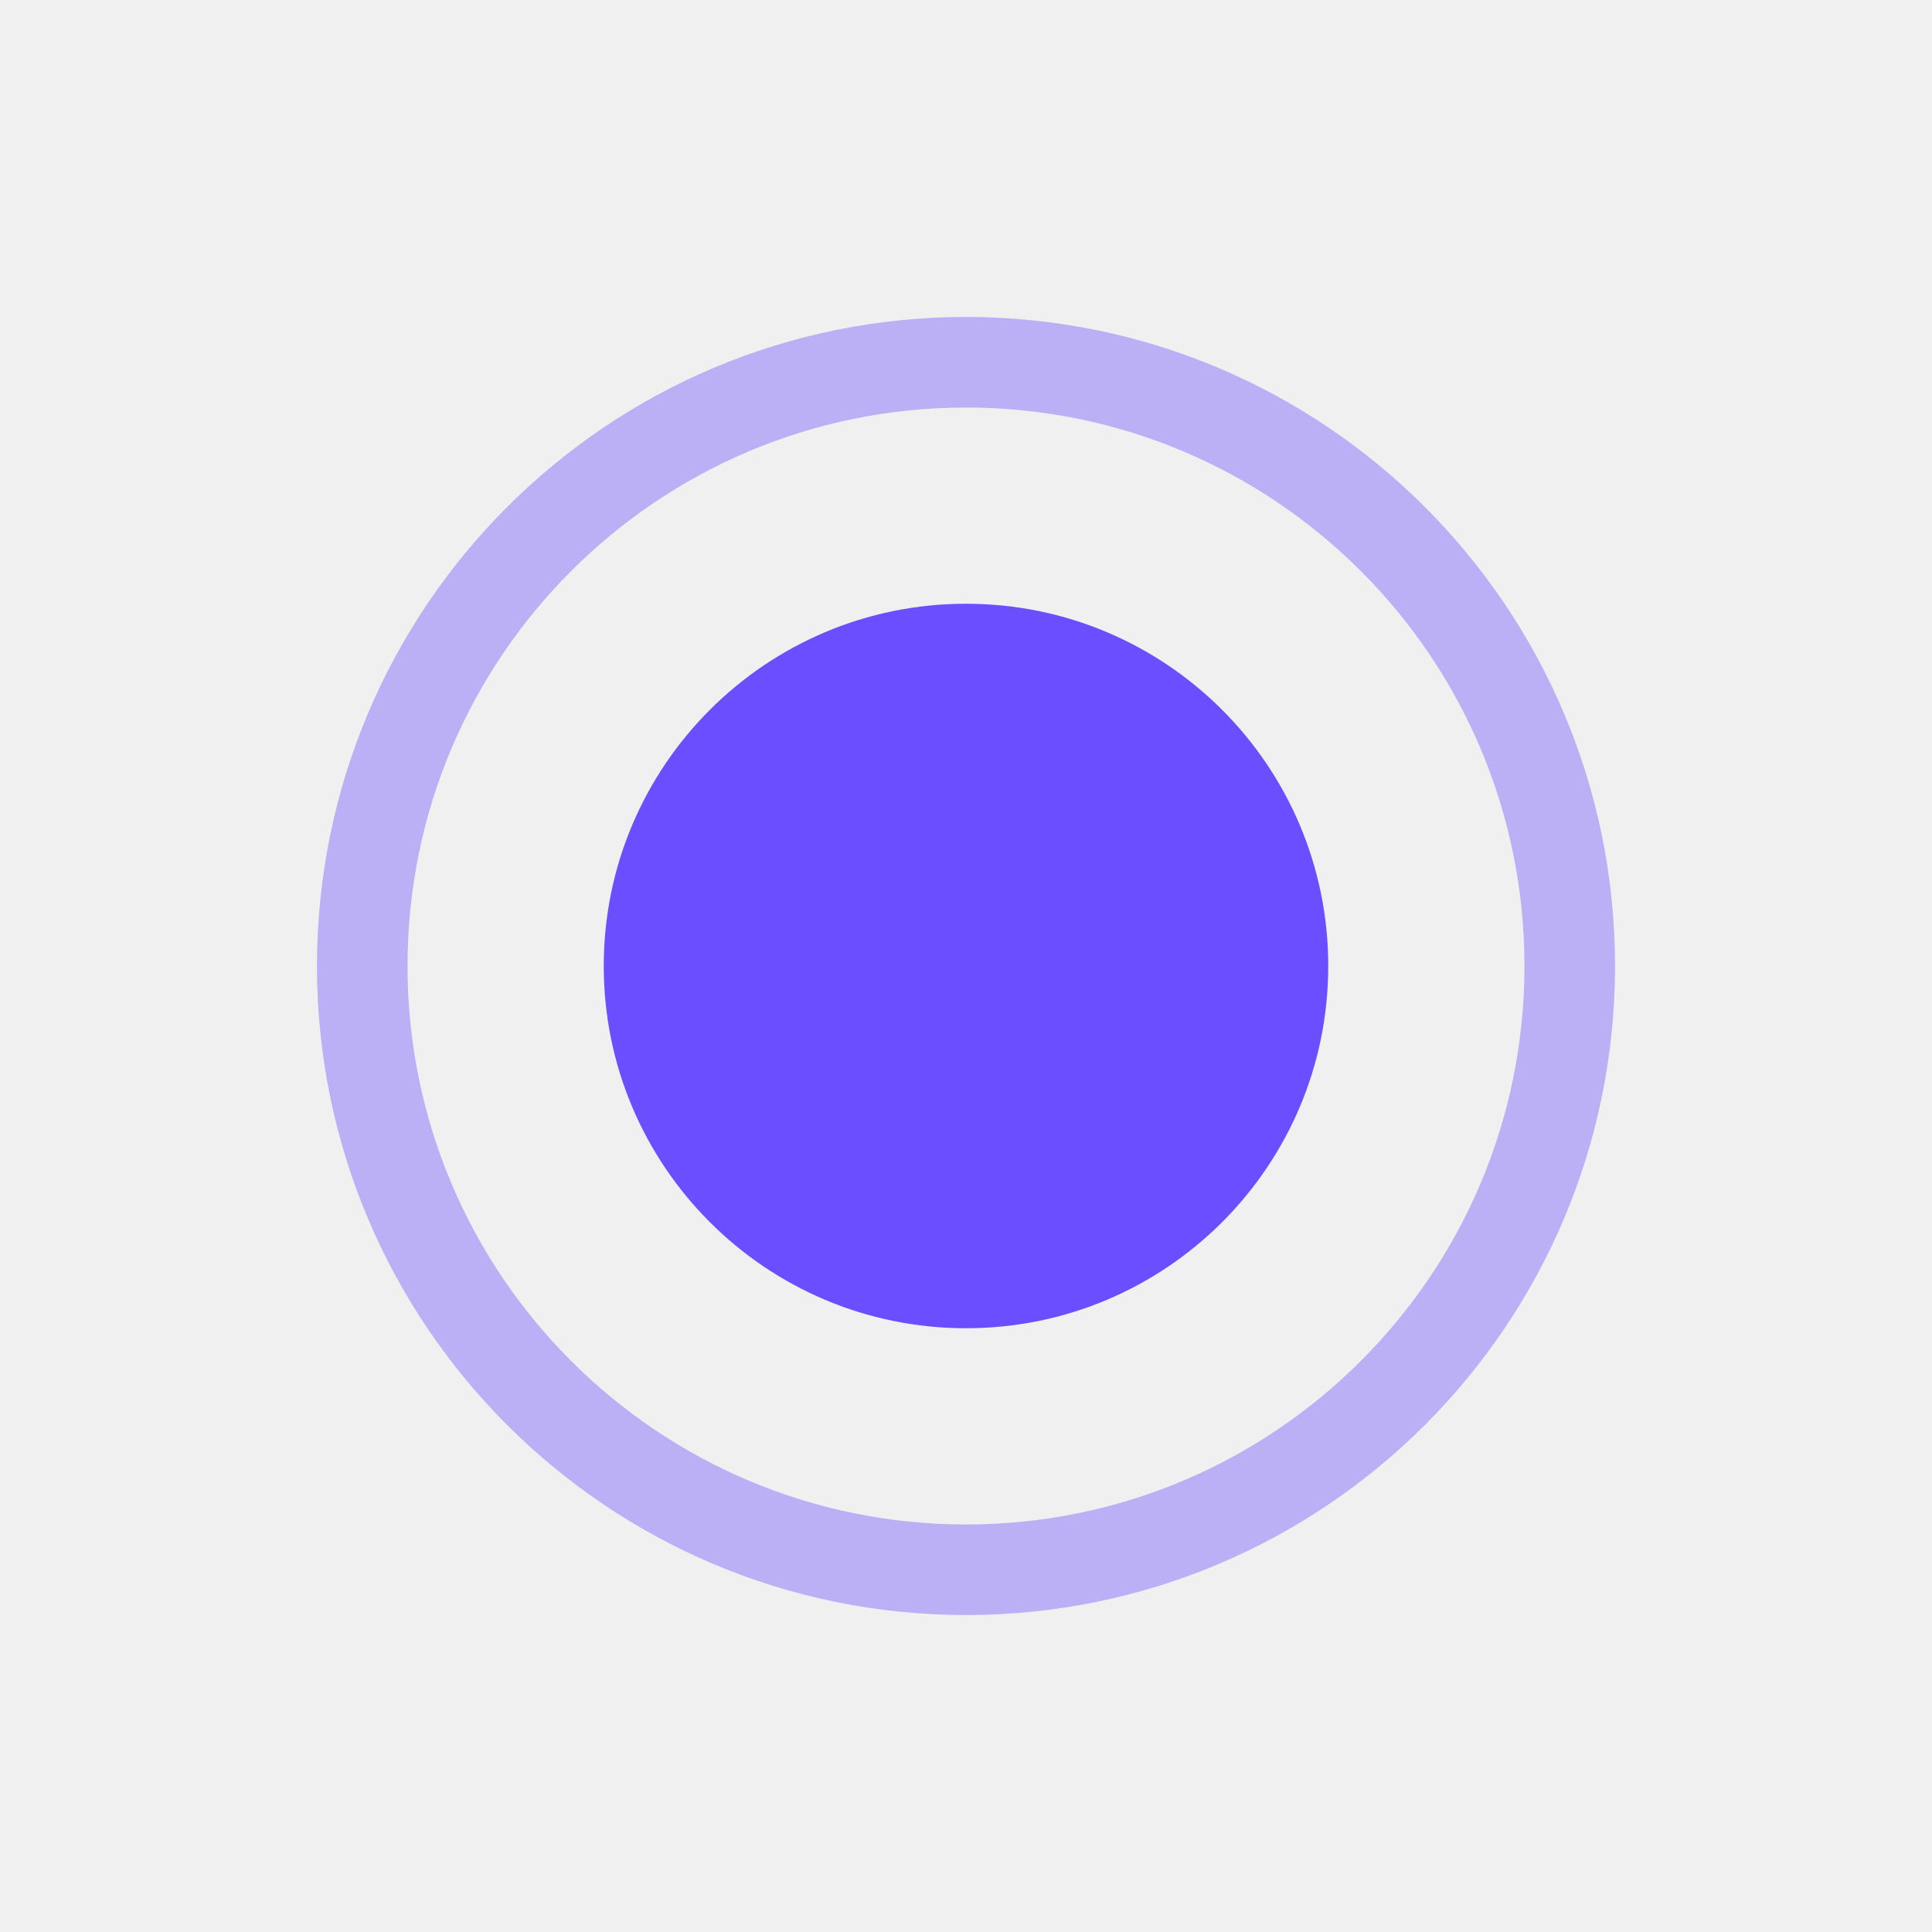
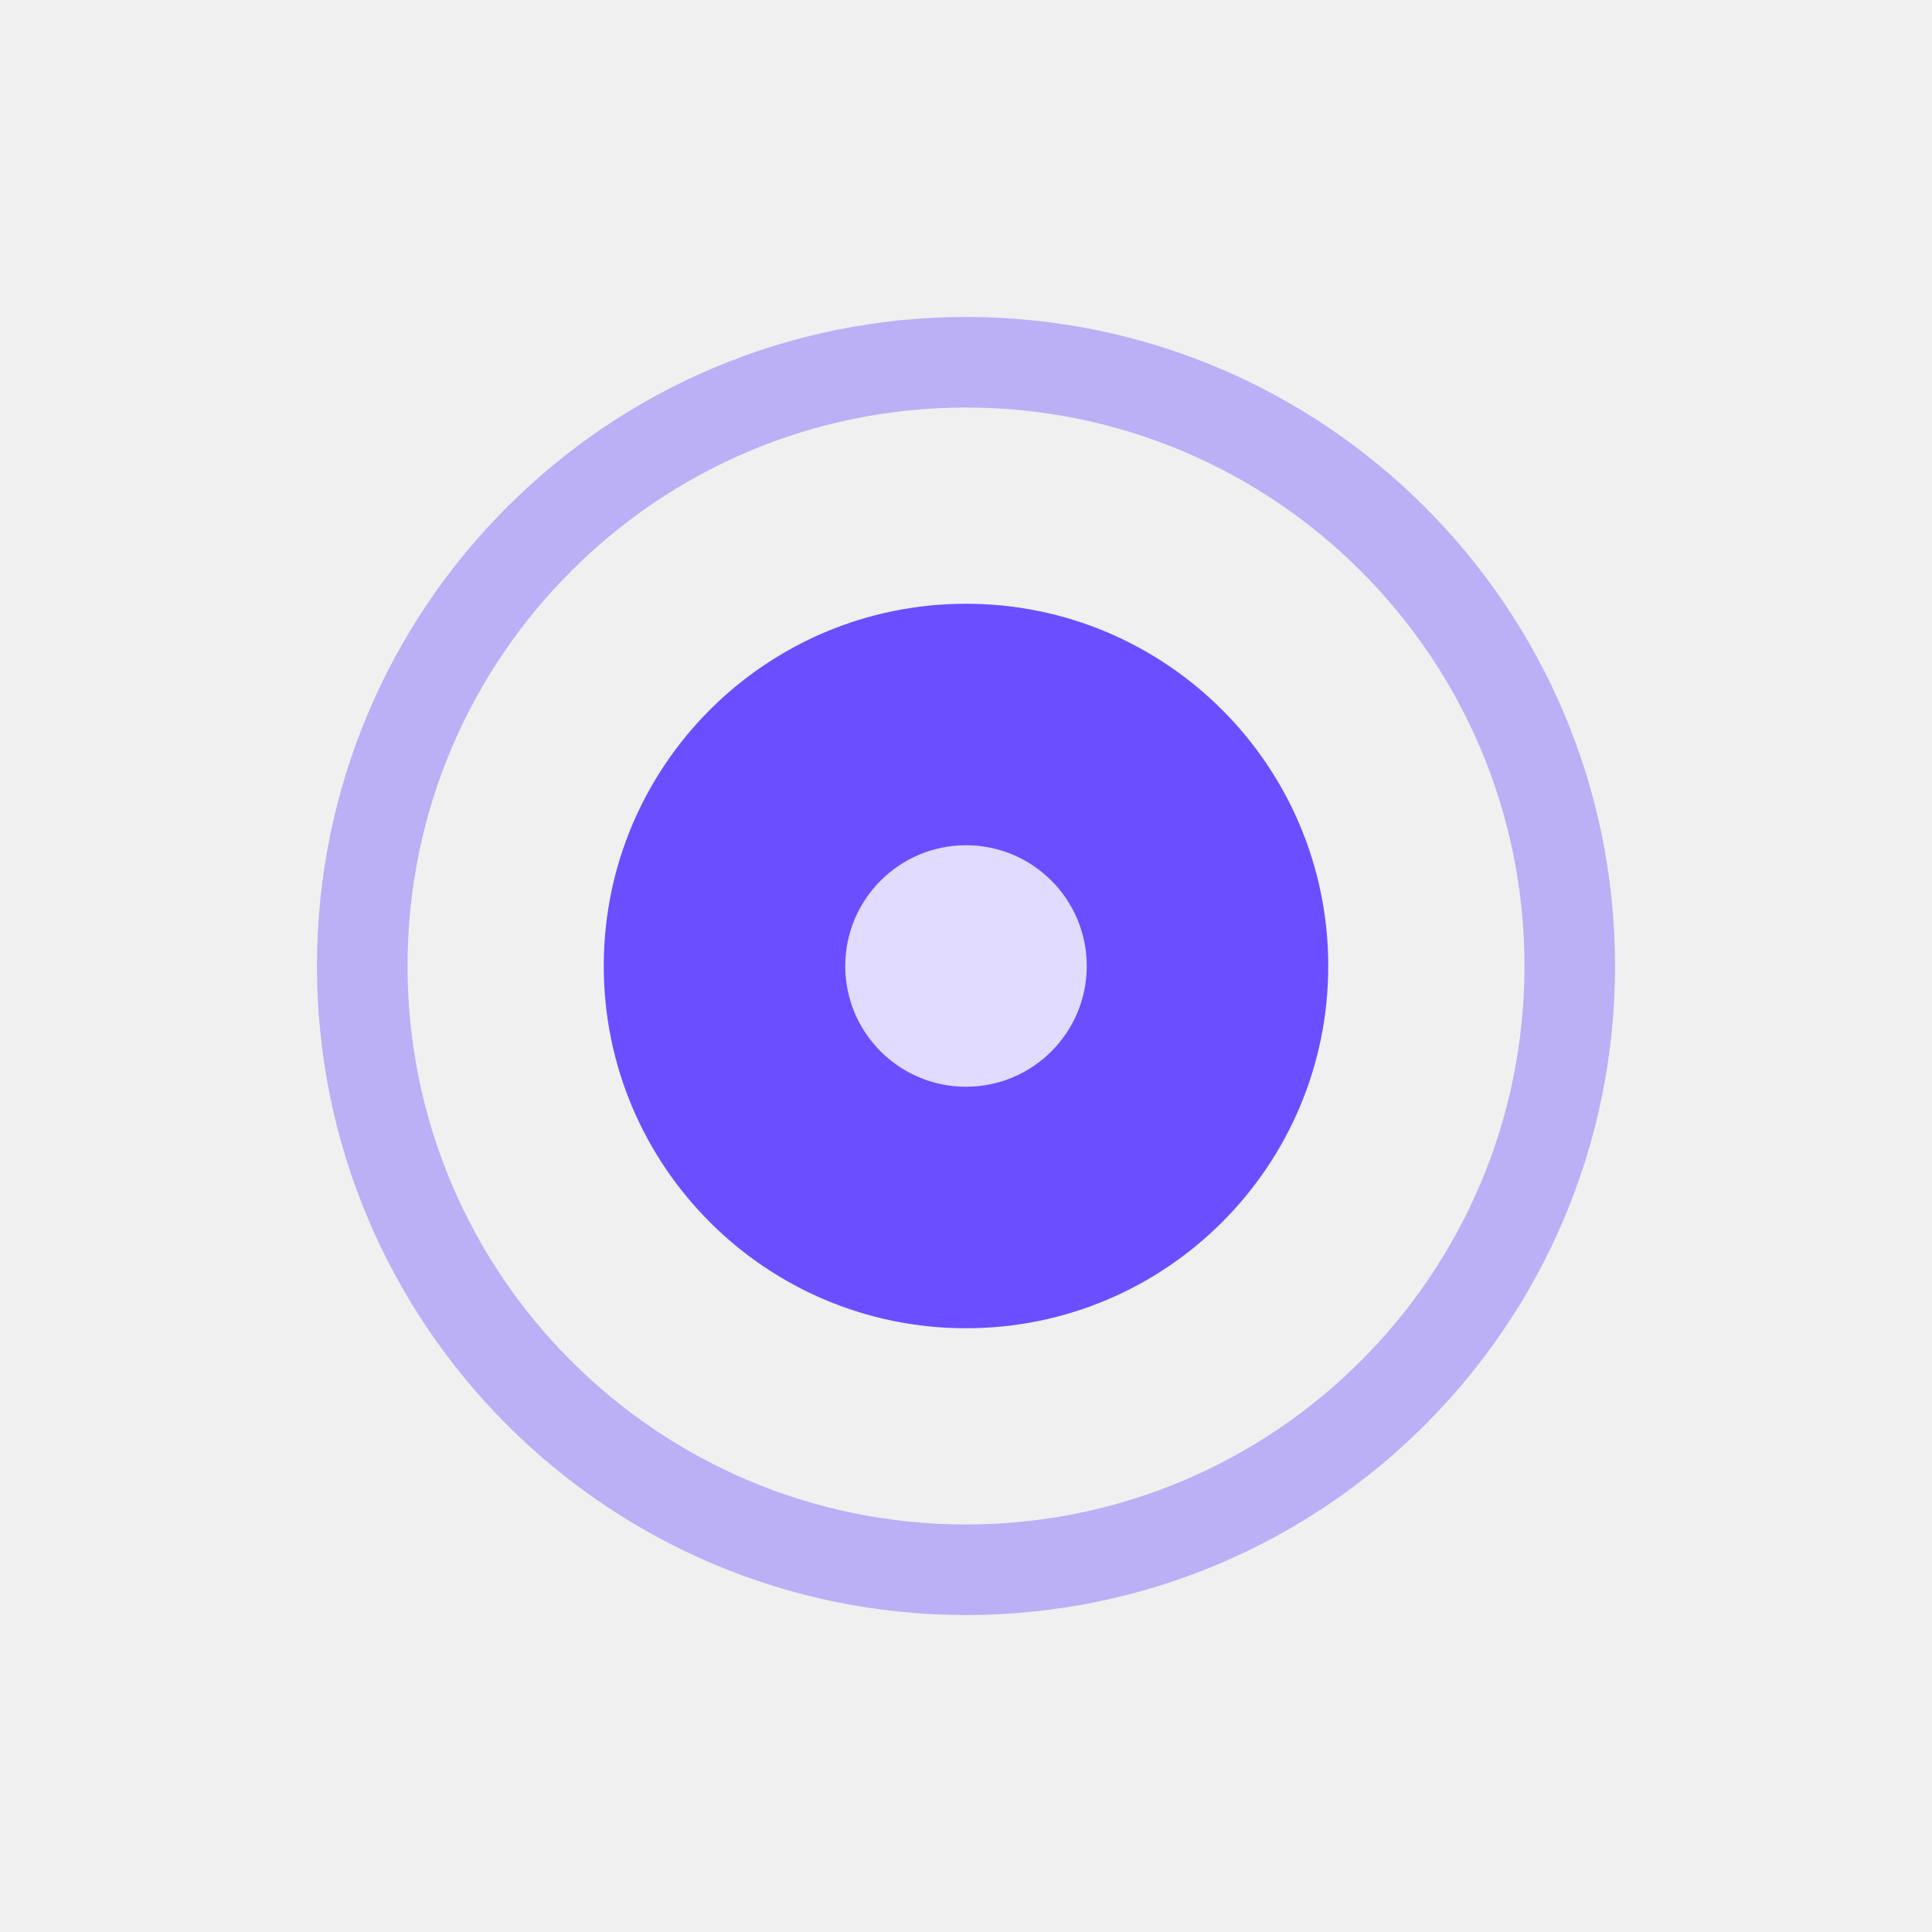
<svg xmlns="http://www.w3.org/2000/svg" viewBox="0 0 32 32">
  <circle cx="16" cy="16" r="6" fill="#6b4eff" />
+   <circle cx="16" cy="16" r="2" fill="#fff" opacity="0.8" />
  <circle cx="16" cy="16" r="10" fill="none" stroke="#6b4eff" stroke-width="1.5" opacity="0.4">
-     <animate attributeName="r" values="10;14;10" dur="3s" repeatCount="indefinite" />
-     <animate attributeName="opacity" values="0.4;0;0.4" dur="3s" repeatCount="indefinite" />
+     <animate attributeName="r" values="10;14;10" dur="5s" repeatCount="indefinite" />
+     <animate attributeName="opacity" values="0.4;0;0.4" dur="5s" repeatCount="indefinite" />
  </circle>
</svg>
